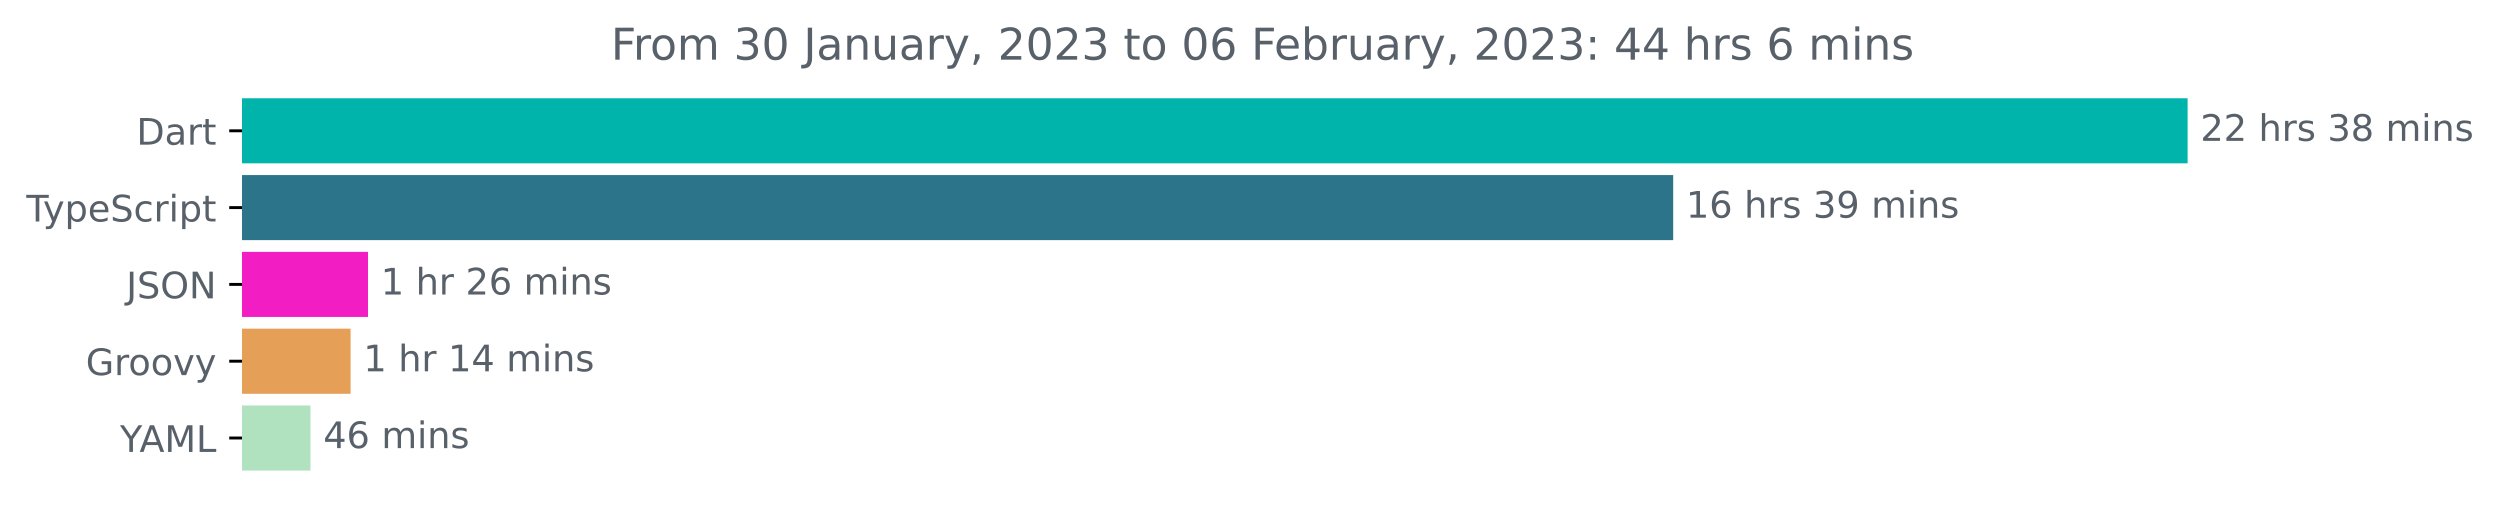
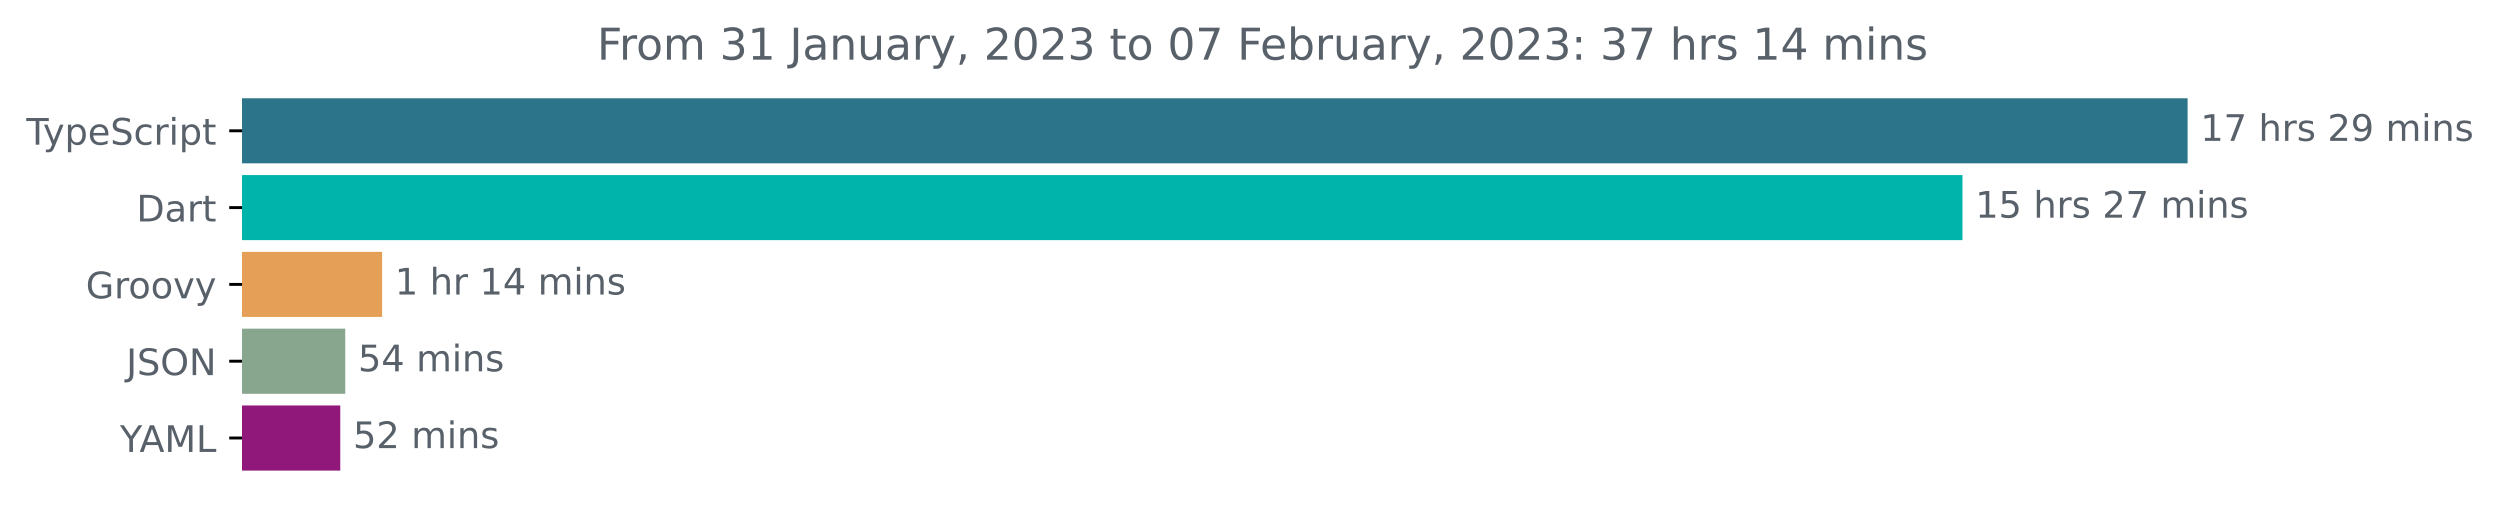
<svg xmlns="http://www.w3.org/2000/svg" xmlns:xlink="http://www.w3.org/1999/xlink" width="683.507pt" height="140.398pt" viewBox="0 0 683.507 140.398" version="1.1">
  <defs>
    <style type="text/css">*{stroke-linejoin: round; stroke-linecap: butt}</style>
  </defs>
  <g id="figure_1">
    <g id="patch_1">
      <path d="M -0 140.398  L 683.507 140.398  L 683.507 0  L -0 0  L -0 140.398  z " style="fill: none" />
    </g>
    <g id="axes_1">
      <g id="patch_2">
-         <path d="M 66.17 27.358  L 597.599 27.358  L 597.599 44.158  L 66.17 44.158  z " clip-path="url(#p2ec0669edf)" style="fill: #00b4ab; stroke: #00b4ab; stroke-linejoin: miter" />
+         <path d="M 66.17 27.358  L 597.599 27.358  L 597.599 44.158  L 66.17 44.158  z " clip-path="url(#p25eadf26bb)" style="fill: #2b7489; stroke: #2b7489; stroke-linejoin: miter" />
      </g>
      <g id="patch_3">
-         <path d="M 66.17 48.358  L 456.954 48.358  L 456.954 65.158  L 66.17 65.158  z " clip-path="url(#p2ec0669edf)" style="fill: #2b7489; stroke: #2b7489; stroke-linejoin: miter" />
+         <path d="M 66.17 48.358  L 536.05 48.358  L 536.05 65.158  L 66.17 65.158  z " clip-path="url(#p25eadf26bb)" style="fill: #00b4ab; stroke: #00b4ab; stroke-linejoin: miter" />
      </g>
      <g id="patch_4">
-         <path d="M 66.17 69.358  L 100.116 69.358  L 100.116 86.158  L 66.17 86.158  z " clip-path="url(#p2ec0669edf)" style="fill: #f21dc3; stroke: #f21dc3; stroke-linejoin: miter" />
+         <path d="M 66.17 69.358  L 103.96 69.358  L 103.96 86.158  L 66.17 86.158  z " clip-path="url(#p25eadf26bb)" style="fill: #e69f56; stroke: #e69f56; stroke-linejoin: miter" />
      </g>
      <g id="patch_5">
-         <path d="M 66.17 90.358  L 95.355 90.358  L 95.355 107.158  L 66.17 107.158  z " clip-path="url(#p2ec0669edf)" style="fill: #e69f56; stroke: #e69f56; stroke-linejoin: miter" />
+         <path d="M 66.17 90.358  L 93.89 90.358  L 93.89 107.158  L 66.17 107.158  z " clip-path="url(#p25eadf26bb)" style="fill: #88a58e; stroke: #88a58e; stroke-linejoin: miter" />
      </g>
      <g id="patch_6">
-         <path d="M 66.17 111.358  L 84.385 111.358  L 84.385 128.158  L 66.17 128.158  z " clip-path="url(#p2ec0669edf)" style="fill: #b1e2c0; stroke: #b1e2c0; stroke-linejoin: miter" />
+         <path d="M 66.17 111.358  L 92.532 111.358  L 92.532 128.158  L 66.17 128.158  z " clip-path="url(#p25eadf26bb)" style="fill: #90187a; stroke: #90187a; stroke-linejoin: miter" />
      </g>
      <g id="matplotlib.axis_1" />
      <g id="matplotlib.axis_2">
        <g id="ytick_1">
          <g id="line2d_1">
            <defs>
-               <path id="m08bfae3055" d="M 0 0  L -3.5 0  " style="stroke: #000000; stroke-width: 0.8" />
+               <path id="m4dda2fc8c1" d="M 0 0  L -3.5 0  " style="stroke: #000000; stroke-width: 0.8" />
            </defs>
            <g>
-               <use xlink:href="#m08bfae3055" x="66.17" y="35.758" style="stroke: #000000; stroke-width: 0.8" />
+               <use xlink:href="#m4dda2fc8c1" x="66.17" y="35.758" style="stroke: #000000; stroke-width: 0.8" />
            </g>
          </g>
          <g id="text_1">
-             <g style="fill: #586069" transform="translate(37.31094 39.55734)scale(0.1 -0.1)">
-               <defs>
-                 <path id="DejaVuSans-44" d="M 1259 4147  L 1259 519  L 2022 519  Q 2988 519 3436 956  Q 3884 1394 3884 2338  Q 3884 3275 3436 3711  Q 2988 4147 2022 4147  L 1259 4147  z M 628 4666  L 1925 4666  Q 3281 4666 3915 4102  Q 4550 3538 4550 2338  Q 4550 1131 3912 565  Q 3275 0 1925 0  L 628 0  L 628 4666  z " transform="scale(0.015625)" />
-                 <path id="DejaVuSans-61" d="M 2194 1759  Q 1497 1759 1228 1600  Q 959 1441 959 1056  Q 959 750 1161 570  Q 1363 391 1709 391  Q 2188 391 2477 730  Q 2766 1069 2766 1631  L 2766 1759  L 2194 1759  z M 3341 1997  L 3341 0  L 2766 0  L 2766 531  Q 2569 213 2275 61  Q 1981 -91 1556 -91  Q 1019 -91 701 211  Q 384 513 384 1019  Q 384 1609 779 1909  Q 1175 2209 1959 2209  L 2766 2209  L 2766 2266  Q 2766 2663 2505 2880  Q 2244 3097 1772 3097  Q 1472 3097 1187 3025  Q 903 2953 641 2809  L 641 3341  Q 956 3463 1253 3523  Q 1550 3584 1831 3584  Q 2591 3584 2966 3190  Q 3341 2797 3341 1997  z " transform="scale(0.015625)" />
-                 <path id="DejaVuSans-72" d="M 2631 2963  Q 2534 3019 2420 3045  Q 2306 3072 2169 3072  Q 1681 3072 1420 2755  Q 1159 2438 1159 1844  L 1159 0  L 581 0  L 581 3500  L 1159 3500  L 1159 2956  Q 1341 3275 1631 3429  Q 1922 3584 2338 3584  Q 2397 3584 2469 3576  Q 2541 3569 2628 3553  L 2631 2963  z " transform="scale(0.015625)" />
-                 <path id="DejaVuSans-74" d="M 1172 4494  L 1172 3500  L 2356 3500  L 2356 3053  L 1172 3053  L 1172 1153  Q 1172 725 1289 603  Q 1406 481 1766 481  L 2356 481  L 2356 0  L 1766 0  Q 1100 0 847 248  Q 594 497 594 1153  L 594 3053  L 172 3053  L 172 3500  L 594 3500  L 594 4494  L 1172 4494  z " transform="scale(0.015625)" />
-               </defs>
-               <use xlink:href="#DejaVuSans-44" />
-               <use xlink:href="#DejaVuSans-61" x="77.002" />
-               <use xlink:href="#DejaVuSans-72" x="138.281" />
-               <use xlink:href="#DejaVuSans-74" x="179.395" />
-             </g>
-           </g>
-         </g>
-         <g id="ytick_2">
-           <g id="line2d_2">
-             <g>
-               <use xlink:href="#m08bfae3055" x="66.17" y="56.758" style="stroke: #000000; stroke-width: 0.8" />
-             </g>
-           </g>
-           <g id="text_2">
-             <g style="fill: #586069" transform="translate(7.2 60.55734)scale(0.1 -0.1)">
+             <g style="fill: #586069" transform="translate(7.2 39.55734)scale(0.1 -0.1)">
              <defs>
                <path id="DejaVuSans-54" d="M -19 4666  L 3928 4666  L 3928 4134  L 2272 4134  L 2272 0  L 1638 0  L 1638 4134  L -19 4134  L -19 4666  z " transform="scale(0.015625)" />
                <path id="DejaVuSans-79" d="M 2059 -325  Q 1816 -950 1584 -1140  Q 1353 -1331 966 -1331  L 506 -1331  L 506 -850  L 844 -850  Q 1081 -850 1212 -737  Q 1344 -625 1503 -206  L 1606 56  L 191 3500  L 800 3500  L 1894 763  L 2988 3500  L 3597 3500  L 2059 -325  z " transform="scale(0.015625)" />
                <path id="DejaVuSans-70" d="M 1159 525  L 1159 -1331  L 581 -1331  L 581 3500  L 1159 3500  L 1159 2969  Q 1341 3281 1617 3432  Q 1894 3584 2278 3584  Q 2916 3584 3314 3078  Q 3713 2572 3713 1747  Q 3713 922 3314 415  Q 2916 -91 2278 -91  Q 1894 -91 1617 61  Q 1341 213 1159 525  z M 3116 1747  Q 3116 2381 2855 2742  Q 2594 3103 2138 3103  Q 1681 3103 1420 2742  Q 1159 2381 1159 1747  Q 1159 1113 1420 752  Q 1681 391 2138 391  Q 2594 391 2855 752  Q 3116 1113 3116 1747  z " transform="scale(0.015625)" />
                <path id="DejaVuSans-65" d="M 3597 1894  L 3597 1613  L 953 1613  Q 991 1019 1311 708  Q 1631 397 2203 397  Q 2534 397 2845 478  Q 3156 559 3463 722  L 3463 178  Q 3153 47 2828 -22  Q 2503 -91 2169 -91  Q 1331 -91 842 396  Q 353 884 353 1716  Q 353 2575 817 3079  Q 1281 3584 2069 3584  Q 2775 3584 3186 3129  Q 3597 2675 3597 1894  z M 3022 2063  Q 3016 2534 2758 2815  Q 2500 3097 2075 3097  Q 1594 3097 1305 2825  Q 1016 2553 972 2059  L 3022 2063  z " transform="scale(0.015625)" />
                <path id="DejaVuSans-53" d="M 3425 4513  L 3425 3897  Q 3066 4069 2747 4153  Q 2428 4238 2131 4238  Q 1616 4238 1336 4038  Q 1056 3838 1056 3469  Q 1056 3159 1242 3001  Q 1428 2844 1947 2747  L 2328 2669  Q 3034 2534 3370 2195  Q 3706 1856 3706 1288  Q 3706 609 3251 259  Q 2797 -91 1919 -91  Q 1588 -91 1214 -16  Q 841 59 441 206  L 441 856  Q 825 641 1194 531  Q 1563 422 1919 422  Q 2459 422 2753 634  Q 3047 847 3047 1241  Q 3047 1584 2836 1778  Q 2625 1972 2144 2069  L 1759 2144  Q 1053 2284 737 2584  Q 422 2884 422 3419  Q 422 4038 858 4394  Q 1294 4750 2059 4750  Q 2388 4750 2728 4690  Q 3069 4631 3425 4513  z " transform="scale(0.015625)" />
                <path id="DejaVuSans-63" d="M 3122 3366  L 3122 2828  Q 2878 2963 2633 3030  Q 2388 3097 2138 3097  Q 1578 3097 1268 2742  Q 959 2388 959 1747  Q 959 1106 1268 751  Q 1578 397 2138 397  Q 2388 397 2633 464  Q 2878 531 3122 666  L 3122 134  Q 2881 22 2623 -34  Q 2366 -91 2075 -91  Q 1284 -91 818 406  Q 353 903 353 1747  Q 353 2603 823 3093  Q 1294 3584 2113 3584  Q 2378 3584 2631 3529  Q 2884 3475 3122 3366  z " transform="scale(0.015625)" />
+                 <path id="DejaVuSans-72" d="M 2631 2963  Q 2534 3019 2420 3045  Q 2306 3072 2169 3072  Q 1681 3072 1420 2755  Q 1159 2438 1159 1844  L 1159 0  L 581 0  L 581 3500  L 1159 3500  L 1159 2956  Q 1341 3275 1631 3429  Q 1922 3584 2338 3584  Q 2397 3584 2469 3576  Q 2541 3569 2628 3553  L 2631 2963  z " transform="scale(0.015625)" />
                <path id="DejaVuSans-69" d="M 603 3500  L 1178 3500  L 1178 0  L 603 0  L 603 3500  z M 603 4863  L 1178 4863  L 1178 4134  L 603 4134  L 603 4863  z " transform="scale(0.015625)" />
+                 <path id="DejaVuSans-74" d="M 1172 4494  L 1172 3500  L 2356 3500  L 2356 3053  L 1172 3053  L 1172 1153  Q 1172 725 1289 603  Q 1406 481 1766 481  L 2356 481  L 2356 0  L 1766 0  Q 1100 0 847 248  Q 594 497 594 1153  L 594 3053  L 172 3053  L 172 3500  L 594 3500  L 594 4494  L 1172 4494  z " transform="scale(0.015625)" />
              </defs>
              <use xlink:href="#DejaVuSans-54" />
              <use xlink:href="#DejaVuSans-79" x="45.459" />
              <use xlink:href="#DejaVuSans-70" x="104.639" />
              <use xlink:href="#DejaVuSans-65" x="168.115" />
              <use xlink:href="#DejaVuSans-53" x="229.639" />
              <use xlink:href="#DejaVuSans-63" x="293.115" />
              <use xlink:href="#DejaVuSans-72" x="348.096" />
              <use xlink:href="#DejaVuSans-69" x="389.209" />
              <use xlink:href="#DejaVuSans-70" x="416.992" />
              <use xlink:href="#DejaVuSans-74" x="480.469" />
            </g>
          </g>
        </g>
+         <g id="ytick_2">
+           <g id="line2d_2">
+             <g>
+               <use xlink:href="#m4dda2fc8c1" x="66.17" y="56.758" style="stroke: #000000; stroke-width: 0.8" />
+             </g>
+           </g>
+           <g id="text_2">
+             <g style="fill: #586069" transform="translate(37.31094 60.55734)scale(0.1 -0.1)">
+               <defs>
+                 <path id="DejaVuSans-44" d="M 1259 4147  L 1259 519  L 2022 519  Q 2988 519 3436 956  Q 3884 1394 3884 2338  Q 3884 3275 3436 3711  Q 2988 4147 2022 4147  L 1259 4147  z M 628 4666  L 1925 4666  Q 3281 4666 3915 4102  Q 4550 3538 4550 2338  Q 4550 1131 3912 565  Q 3275 0 1925 0  L 628 0  L 628 4666  z " transform="scale(0.015625)" />
+                 <path id="DejaVuSans-61" d="M 2194 1759  Q 1497 1759 1228 1600  Q 959 1441 959 1056  Q 959 750 1161 570  Q 1363 391 1709 391  Q 2188 391 2477 730  Q 2766 1069 2766 1631  L 2766 1759  L 2194 1759  z M 3341 1997  L 3341 0  L 2766 0  L 2766 531  Q 2569 213 2275 61  Q 1981 -91 1556 -91  Q 1019 -91 701 211  Q 384 513 384 1019  Q 384 1609 779 1909  Q 1175 2209 1959 2209  L 2766 2209  L 2766 2266  Q 2766 2663 2505 2880  Q 2244 3097 1772 3097  Q 1472 3097 1187 3025  Q 903 2953 641 2809  L 641 3341  Q 956 3463 1253 3523  Q 1550 3584 1831 3584  Q 2591 3584 2966 3190  Q 3341 2797 3341 1997  z " transform="scale(0.015625)" />
+               </defs>
+               <use xlink:href="#DejaVuSans-44" />
+               <use xlink:href="#DejaVuSans-61" x="77.002" />
+               <use xlink:href="#DejaVuSans-72" x="138.281" />
+               <use xlink:href="#DejaVuSans-74" x="179.395" />
+             </g>
+           </g>
+         </g>
        <g id="ytick_3">
          <g id="line2d_3">
            <g>
-               <use xlink:href="#m08bfae3055" x="66.17" y="77.758" style="stroke: #000000; stroke-width: 0.8" />
+               <use xlink:href="#m4dda2fc8c1" x="66.17" y="77.758" style="stroke: #000000; stroke-width: 0.8" />
            </g>
          </g>
          <g id="text_3">
-             <g style="fill: #586069" transform="translate(34.51875 81.55734)scale(0.1 -0.1)">
-               <defs>
-                 <path id="DejaVuSans-4a" d="M 628 4666  L 1259 4666  L 1259 325  Q 1259 -519 939 -900  Q 619 -1281 -91 -1281  L -331 -1281  L -331 -750  L -134 -750  Q 284 -750 456 -515  Q 628 -281 628 325  L 628 4666  z " transform="scale(0.015625)" />
-                 <path id="DejaVuSans-4f" d="M 2522 4238  Q 1834 4238 1429 3725  Q 1025 3213 1025 2328  Q 1025 1447 1429 934  Q 1834 422 2522 422  Q 3209 422 3611 934  Q 4013 1447 4013 2328  Q 4013 3213 3611 3725  Q 3209 4238 2522 4238  z M 2522 4750  Q 3503 4750 4090 4092  Q 4678 3434 4678 2328  Q 4678 1225 4090 567  Q 3503 -91 2522 -91  Q 1538 -91 948 565  Q 359 1222 359 2328  Q 359 3434 948 4092  Q 1538 4750 2522 4750  z " transform="scale(0.015625)" />
-                 <path id="DejaVuSans-4e" d="M 628 4666  L 1478 4666  L 3547 763  L 3547 4666  L 4159 4666  L 4159 0  L 3309 0  L 1241 3903  L 1241 0  L 628 0  L 628 4666  z " transform="scale(0.015625)" />
-               </defs>
-               <use xlink:href="#DejaVuSans-4a" />
-               <use xlink:href="#DejaVuSans-53" x="29.492" />
-               <use xlink:href="#DejaVuSans-4f" x="92.969" />
-               <use xlink:href="#DejaVuSans-4e" x="171.68" />
-             </g>
-           </g>
-         </g>
-         <g id="ytick_4">
-           <g id="line2d_4">
-             <g>
-               <use xlink:href="#m08bfae3055" x="66.17" y="98.758" style="stroke: #000000; stroke-width: 0.8" />
-             </g>
-           </g>
-           <g id="text_4">
-             <g style="fill: #586069" transform="translate(23.46094 102.5573)scale(0.1 -0.1)">
+             <g style="fill: #586069" transform="translate(23.46094 81.55734)scale(0.1 -0.1)">
              <defs>
                <path id="DejaVuSans-47" d="M 3809 666  L 3809 1919  L 2778 1919  L 2778 2438  L 4434 2438  L 4434 434  Q 4069 175 3628 42  Q 3188 -91 2688 -91  Q 1594 -91 976 548  Q 359 1188 359 2328  Q 359 3472 976 4111  Q 1594 4750 2688 4750  Q 3144 4750 3555 4637  Q 3966 4525 4313 4306  L 4313 3634  Q 3963 3931 3569 4081  Q 3175 4231 2741 4231  Q 1884 4231 1454 3753  Q 1025 3275 1025 2328  Q 1025 1384 1454 906  Q 1884 428 2741 428  Q 3075 428 3337 486  Q 3600 544 3809 666  z " transform="scale(0.015625)" />
                <path id="DejaVuSans-6f" d="M 1959 3097  Q 1497 3097 1228 2736  Q 959 2375 959 1747  Q 959 1119 1226 758  Q 1494 397 1959 397  Q 2419 397 2687 759  Q 2956 1122 2956 1747  Q 2956 2369 2687 2733  Q 2419 3097 1959 3097  z M 1959 3584  Q 2709 3584 3137 3096  Q 3566 2609 3566 1747  Q 3566 888 3137 398  Q 2709 -91 1959 -91  Q 1206 -91 779 398  Q 353 888 353 1747  Q 353 2609 779 3096  Q 1206 3584 1959 3584  z " transform="scale(0.015625)" />
                <path id="DejaVuSans-76" d="M 191 3500  L 800 3500  L 1894 563  L 2988 3500  L 3597 3500  L 2284 0  L 1503 0  L 191 3500  z " transform="scale(0.015625)" />
              </defs>
              <use xlink:href="#DejaVuSans-47" />
              <use xlink:href="#DejaVuSans-72" x="77.49" />
              <use xlink:href="#DejaVuSans-6f" x="116.354" />
              <use xlink:href="#DejaVuSans-6f" x="177.535" />
              <use xlink:href="#DejaVuSans-76" x="238.717" />
              <use xlink:href="#DejaVuSans-79" x="297.896" />
            </g>
          </g>
        </g>
+         <g id="ytick_4">
+           <g id="line2d_4">
+             <g>
+               <use xlink:href="#m4dda2fc8c1" x="66.17" y="98.758" style="stroke: #000000; stroke-width: 0.8" />
+             </g>
+           </g>
+           <g id="text_4">
+             <g style="fill: #586069" transform="translate(34.51875 102.5573)scale(0.1 -0.1)">
+               <defs>
+                 <path id="DejaVuSans-4a" d="M 628 4666  L 1259 4666  L 1259 325  Q 1259 -519 939 -900  Q 619 -1281 -91 -1281  L -331 -1281  L -331 -750  L -134 -750  Q 284 -750 456 -515  Q 628 -281 628 325  L 628 4666  z " transform="scale(0.015625)" />
+                 <path id="DejaVuSans-4f" d="M 2522 4238  Q 1834 4238 1429 3725  Q 1025 3213 1025 2328  Q 1025 1447 1429 934  Q 1834 422 2522 422  Q 3209 422 3611 934  Q 4013 1447 4013 2328  Q 4013 3213 3611 3725  Q 3209 4238 2522 4238  z M 2522 4750  Q 3503 4750 4090 4092  Q 4678 3434 4678 2328  Q 4678 1225 4090 567  Q 3503 -91 2522 -91  Q 1538 -91 948 565  Q 359 1222 359 2328  Q 359 3434 948 4092  Q 1538 4750 2522 4750  z " transform="scale(0.015625)" />
+                 <path id="DejaVuSans-4e" d="M 628 4666  L 1478 4666  L 3547 763  L 3547 4666  L 4159 4666  L 4159 0  L 3309 0  L 1241 3903  L 1241 0  L 628 0  L 628 4666  z " transform="scale(0.015625)" />
+               </defs>
+               <use xlink:href="#DejaVuSans-4a" />
+               <use xlink:href="#DejaVuSans-53" x="29.492" />
+               <use xlink:href="#DejaVuSans-4f" x="92.969" />
+               <use xlink:href="#DejaVuSans-4e" x="171.68" />
+             </g>
+           </g>
+         </g>
        <g id="ytick_5">
          <g id="line2d_5">
            <g>
-               <use xlink:href="#m08bfae3055" x="66.17" y="119.758" style="stroke: #000000; stroke-width: 0.8" />
+               <use xlink:href="#m4dda2fc8c1" x="66.17" y="119.758" style="stroke: #000000; stroke-width: 0.8" />
            </g>
          </g>
          <g id="text_5">
            <g style="fill: #586069" transform="translate(32.79688 123.5573)scale(0.1 -0.1)">
              <defs>
                <path id="DejaVuSans-59" d="M -13 4666  L 666 4666  L 1959 2747  L 3244 4666  L 3922 4666  L 2272 2222  L 2272 0  L 1638 0  L 1638 2222  L -13 4666  z " transform="scale(0.015625)" />
                <path id="DejaVuSans-41" d="M 2188 4044  L 1331 1722  L 3047 1722  L 2188 4044  z M 1831 4666  L 2547 4666  L 4325 0  L 3669 0  L 3244 1197  L 1141 1197  L 716 0  L 50 0  L 1831 4666  z " transform="scale(0.015625)" />
                <path id="DejaVuSans-4d" d="M 628 4666  L 1569 4666  L 2759 1491  L 3956 4666  L 4897 4666  L 4897 0  L 4281 0  L 4281 4097  L 3078 897  L 2444 897  L 1241 4097  L 1241 0  L 628 0  L 628 4666  z " transform="scale(0.015625)" />
                <path id="DejaVuSans-4c" d="M 628 4666  L 1259 4666  L 1259 531  L 3531 531  L 3531 0  L 628 0  L 628 4666  z " transform="scale(0.015625)" />
              </defs>
              <use xlink:href="#DejaVuSans-59" />
              <use xlink:href="#DejaVuSans-41" x="53.334" />
              <use xlink:href="#DejaVuSans-4d" x="121.742" />
              <use xlink:href="#DejaVuSans-4c" x="208.021" />
            </g>
          </g>
        </g>
      </g>
      <g id="text_6">
        <g style="fill: #586069" transform="translate(601.5989 38.5175)scale(0.1 -0.1)">
          <defs>
-             <path id="DejaVuSans-32" d="M 1228 531  L 3431 531  L 3431 0  L 469 0  L 469 531  Q 828 903 1448 1529  Q 2069 2156 2228 2338  Q 2531 2678 2651 2914  Q 2772 3150 2772 3378  Q 2772 3750 2511 3984  Q 2250 4219 1831 4219  Q 1534 4219 1204 4116  Q 875 4013 500 3803  L 500 4441  Q 881 4594 1212 4672  Q 1544 4750 1819 4750  Q 2544 4750 2975 4387  Q 3406 4025 3406 3419  Q 3406 3131 3298 2873  Q 3191 2616 2906 2266  Q 2828 2175 2409 1742  Q 1991 1309 1228 531  z " transform="scale(0.015625)" />
+             <path id="DejaVuSans-31" d="M 794 531  L 1825 531  L 1825 4091  L 703 3866  L 703 4441  L 1819 4666  L 2450 4666  L 2450 531  L 3481 531  L 3481 0  L 794 0  L 794 531  z " transform="scale(0.015625)" />
+             <path id="DejaVuSans-37" d="M 525 4666  L 3525 4666  L 3525 4397  L 1831 0  L 1172 0  L 2766 4134  L 525 4134  L 525 4666  z " transform="scale(0.015625)" />
            <path id="DejaVuSans-20" transform="scale(0.015625)" />
            <path id="DejaVuSans-68" d="M 3513 2113  L 3513 0  L 2938 0  L 2938 2094  Q 2938 2591 2744 2837  Q 2550 3084 2163 3084  Q 1697 3084 1428 2787  Q 1159 2491 1159 1978  L 1159 0  L 581 0  L 581 4863  L 1159 4863  L 1159 2956  Q 1366 3272 1645 3428  Q 1925 3584 2291 3584  Q 2894 3584 3203 3211  Q 3513 2838 3513 2113  z " transform="scale(0.015625)" />
            <path id="DejaVuSans-73" d="M 2834 3397  L 2834 2853  Q 2591 2978 2328 3040  Q 2066 3103 1784 3103  Q 1356 3103 1142 2972  Q 928 2841 928 2578  Q 928 2378 1081 2264  Q 1234 2150 1697 2047  L 1894 2003  Q 2506 1872 2764 1633  Q 3022 1394 3022 966  Q 3022 478 2636 193  Q 2250 -91 1575 -91  Q 1294 -91 989 -36  Q 684 19 347 128  L 347 722  Q 666 556 975 473  Q 1284 391 1588 391  Q 1994 391 2212 530  Q 2431 669 2431 922  Q 2431 1156 2273 1281  Q 2116 1406 1581 1522  L 1381 1569  Q 847 1681 609 1914  Q 372 2147 372 2553  Q 372 3047 722 3315  Q 1072 3584 1716 3584  Q 2034 3584 2315 3537  Q 2597 3491 2834 3397  z " transform="scale(0.015625)" />
-             <path id="DejaVuSans-33" d="M 2597 2516  Q 3050 2419 3304 2112  Q 3559 1806 3559 1356  Q 3559 666 3084 287  Q 2609 -91 1734 -91  Q 1441 -91 1130 -33  Q 819 25 488 141  L 488 750  Q 750 597 1062 519  Q 1375 441 1716 441  Q 2309 441 2620 675  Q 2931 909 2931 1356  Q 2931 1769 2642 2001  Q 2353 2234 1838 2234  L 1294 2234  L 1294 2753  L 1863 2753  Q 2328 2753 2575 2939  Q 2822 3125 2822 3475  Q 2822 3834 2567 4026  Q 2313 4219 1838 4219  Q 1578 4219 1281 4162  Q 984 4106 628 3988  L 628 4550  Q 988 4650 1302 4700  Q 1616 4750 1894 4750  Q 2613 4750 3031 4423  Q 3450 4097 3450 3541  Q 3450 3153 3228 2886  Q 3006 2619 2597 2516  z " transform="scale(0.015625)" />
-             <path id="DejaVuSans-38" d="M 2034 2216  Q 1584 2216 1326 1975  Q 1069 1734 1069 1313  Q 1069 891 1326 650  Q 1584 409 2034 409  Q 2484 409 2743 651  Q 3003 894 3003 1313  Q 3003 1734 2745 1975  Q 2488 2216 2034 2216  z M 1403 2484  Q 997 2584 770 2862  Q 544 3141 544 3541  Q 544 4100 942 4425  Q 1341 4750 2034 4750  Q 2731 4750 3128 4425  Q 3525 4100 3525 3541  Q 3525 3141 3298 2862  Q 3072 2584 2669 2484  Q 3125 2378 3379 2068  Q 3634 1759 3634 1313  Q 3634 634 3220 271  Q 2806 -91 2034 -91  Q 1263 -91 848 271  Q 434 634 434 1313  Q 434 1759 690 2068  Q 947 2378 1403 2484  z M 1172 3481  Q 1172 3119 1398 2916  Q 1625 2713 2034 2713  Q 2441 2713 2670 2916  Q 2900 3119 2900 3481  Q 2900 3844 2670 4047  Q 2441 4250 2034 4250  Q 1625 4250 1398 4047  Q 1172 3844 1172 3481  z " transform="scale(0.015625)" />
+             <path id="DejaVuSans-32" d="M 1228 531  L 3431 531  L 3431 0  L 469 0  L 469 531  Q 828 903 1448 1529  Q 2069 2156 2228 2338  Q 2531 2678 2651 2914  Q 2772 3150 2772 3378  Q 2772 3750 2511 3984  Q 2250 4219 1831 4219  Q 1534 4219 1204 4116  Q 875 4013 500 3803  L 500 4441  Q 881 4594 1212 4672  Q 1544 4750 1819 4750  Q 2544 4750 2975 4387  Q 3406 4025 3406 3419  Q 3406 3131 3298 2873  Q 3191 2616 2906 2266  Q 2828 2175 2409 1742  Q 1991 1309 1228 531  z " transform="scale(0.015625)" />
+             <path id="DejaVuSans-39" d="M 703 97  L 703 672  Q 941 559 1184 500  Q 1428 441 1663 441  Q 2288 441 2617 861  Q 2947 1281 2994 2138  Q 2813 1869 2534 1725  Q 2256 1581 1919 1581  Q 1219 1581 811 2004  Q 403 2428 403 3163  Q 403 3881 828 4315  Q 1253 4750 1959 4750  Q 2769 4750 3195 4129  Q 3622 3509 3622 2328  Q 3622 1225 3098 567  Q 2575 -91 1691 -91  Q 1453 -91 1209 -44  Q 966 3 703 97  z M 1959 2075  Q 2384 2075 2632 2365  Q 2881 2656 2881 3163  Q 2881 3666 2632 3958  Q 2384 4250 1959 4250  Q 1534 4250 1286 3958  Q 1038 3666 1038 3163  Q 1038 2656 1286 2365  Q 1534 2075 1959 2075  z " transform="scale(0.015625)" />
            <path id="DejaVuSans-6d" d="M 3328 2828  Q 3544 3216 3844 3400  Q 4144 3584 4550 3584  Q 5097 3584 5394 3201  Q 5691 2819 5691 2113  L 5691 0  L 5113 0  L 5113 2094  Q 5113 2597 4934 2840  Q 4756 3084 4391 3084  Q 3944 3084 3684 2787  Q 3425 2491 3425 1978  L 3425 0  L 2847 0  L 2847 2094  Q 2847 2600 2669 2842  Q 2491 3084 2119 3084  Q 1678 3084 1418 2786  Q 1159 2488 1159 1978  L 1159 0  L 581 0  L 581 3500  L 1159 3500  L 1159 2956  Q 1356 3278 1631 3431  Q 1906 3584 2284 3584  Q 2666 3584 2933 3390  Q 3200 3197 3328 2828  z " transform="scale(0.015625)" />
            <path id="DejaVuSans-6e" d="M 3513 2113  L 3513 0  L 2938 0  L 2938 2094  Q 2938 2591 2744 2837  Q 2550 3084 2163 3084  Q 1697 3084 1428 2787  Q 1159 2491 1159 1978  L 1159 0  L 581 0  L 581 3500  L 1159 3500  L 1159 2956  Q 1366 3272 1645 3428  Q 1925 3584 2291 3584  Q 2894 3584 3203 3211  Q 3513 2838 3513 2113  z " transform="scale(0.015625)" />
          </defs>
-           <use xlink:href="#DejaVuSans-32" />
-           <use xlink:href="#DejaVuSans-32" x="63.623" />
+           <use xlink:href="#DejaVuSans-31" />
+           <use xlink:href="#DejaVuSans-37" x="63.623" />
          <use xlink:href="#DejaVuSans-20" x="127.246" />
          <use xlink:href="#DejaVuSans-68" x="159.033" />
          <use xlink:href="#DejaVuSans-72" x="222.412" />
          <use xlink:href="#DejaVuSans-73" x="263.525" />
          <use xlink:href="#DejaVuSans-20" x="315.625" />
-           <use xlink:href="#DejaVuSans-33" x="347.412" />
-           <use xlink:href="#DejaVuSans-38" x="411.035" />
-           <use xlink:href="#DejaVuSans-20" x="474.658" />
-           <use xlink:href="#DejaVuSans-6d" x="506.445" />
-           <use xlink:href="#DejaVuSans-69" x="603.857" />
-           <use xlink:href="#DejaVuSans-6e" x="631.641" />
-           <use xlink:href="#DejaVuSans-73" x="695.02" />
-         </g>
-       </g>
-       <g id="text_7">
-         <g style="fill: #586069" transform="translate(460.954 59.5175)scale(0.1 -0.1)">
-           <defs>
-             <path id="DejaVuSans-31" d="M 794 531  L 1825 531  L 1825 4091  L 703 3866  L 703 4441  L 1819 4666  L 2450 4666  L 2450 531  L 3481 531  L 3481 0  L 794 0  L 794 531  z " transform="scale(0.015625)" />
-             <path id="DejaVuSans-36" d="M 2113 2584  Q 1688 2584 1439 2293  Q 1191 2003 1191 1497  Q 1191 994 1439 701  Q 1688 409 2113 409  Q 2538 409 2786 701  Q 3034 994 3034 1497  Q 3034 2003 2786 2293  Q 2538 2584 2113 2584  z M 3366 4563  L 3366 3988  Q 3128 4100 2886 4159  Q 2644 4219 2406 4219  Q 1781 4219 1451 3797  Q 1122 3375 1075 2522  Q 1259 2794 1537 2939  Q 1816 3084 2150 3084  Q 2853 3084 3261 2657  Q 3669 2231 3669 1497  Q 3669 778 3244 343  Q 2819 -91 2113 -91  Q 1303 -91 875 529  Q 447 1150 447 2328  Q 447 3434 972 4092  Q 1497 4750 2381 4750  Q 2619 4750 2861 4703  Q 3103 4656 3366 4563  z " transform="scale(0.015625)" />
-             <path id="DejaVuSans-39" d="M 703 97  L 703 672  Q 941 559 1184 500  Q 1428 441 1663 441  Q 2288 441 2617 861  Q 2947 1281 2994 2138  Q 2813 1869 2534 1725  Q 2256 1581 1919 1581  Q 1219 1581 811 2004  Q 403 2428 403 3163  Q 403 3881 828 4315  Q 1253 4750 1959 4750  Q 2769 4750 3195 4129  Q 3622 3509 3622 2328  Q 3622 1225 3098 567  Q 2575 -91 1691 -91  Q 1453 -91 1209 -44  Q 966 3 703 97  z M 1959 2075  Q 2384 2075 2632 2365  Q 2881 2656 2881 3163  Q 2881 3666 2632 3958  Q 2384 4250 1959 4250  Q 1534 4250 1286 3958  Q 1038 3666 1038 3163  Q 1038 2656 1286 2365  Q 1534 2075 1959 2075  z " transform="scale(0.015625)" />
-           </defs>
-           <use xlink:href="#DejaVuSans-31" />
-           <use xlink:href="#DejaVuSans-36" x="63.623" />
-           <use xlink:href="#DejaVuSans-20" x="127.246" />
-           <use xlink:href="#DejaVuSans-68" x="159.033" />
-           <use xlink:href="#DejaVuSans-72" x="222.412" />
-           <use xlink:href="#DejaVuSans-73" x="263.525" />
-           <use xlink:href="#DejaVuSans-20" x="315.625" />
-           <use xlink:href="#DejaVuSans-33" x="347.412" />
+           <use xlink:href="#DejaVuSans-32" x="347.412" />
          <use xlink:href="#DejaVuSans-39" x="411.035" />
          <use xlink:href="#DejaVuSans-20" x="474.658" />
          <use xlink:href="#DejaVuSans-6d" x="506.445" />
          <use xlink:href="#DejaVuSans-69" x="603.857" />
          <use xlink:href="#DejaVuSans-6e" x="631.641" />
          <use xlink:href="#DejaVuSans-73" x="695.02" />
        </g>
      </g>
+       <g id="text_7">
+         <g style="fill: #586069" transform="translate(540.0496 59.5175)scale(0.1 -0.1)">
+           <defs>
+             <path id="DejaVuSans-35" d="M 691 4666  L 3169 4666  L 3169 4134  L 1269 4134  L 1269 2991  Q 1406 3038 1543 3061  Q 1681 3084 1819 3084  Q 2600 3084 3056 2656  Q 3513 2228 3513 1497  Q 3513 744 3044 326  Q 2575 -91 1722 -91  Q 1428 -91 1123 -41  Q 819 9 494 109  L 494 744  Q 775 591 1075 516  Q 1375 441 1709 441  Q 2250 441 2565 725  Q 2881 1009 2881 1497  Q 2881 1984 2565 2268  Q 2250 2553 1709 2553  Q 1456 2553 1204 2497  Q 953 2441 691 2322  L 691 4666  z " transform="scale(0.015625)" />
+           </defs>
+           <use xlink:href="#DejaVuSans-31" />
+           <use xlink:href="#DejaVuSans-35" x="63.623" />
+           <use xlink:href="#DejaVuSans-20" x="127.246" />
+           <use xlink:href="#DejaVuSans-68" x="159.033" />
+           <use xlink:href="#DejaVuSans-72" x="222.412" />
+           <use xlink:href="#DejaVuSans-73" x="263.525" />
+           <use xlink:href="#DejaVuSans-20" x="315.625" />
+           <use xlink:href="#DejaVuSans-32" x="347.412" />
+           <use xlink:href="#DejaVuSans-37" x="411.035" />
+           <use xlink:href="#DejaVuSans-20" x="474.658" />
+           <use xlink:href="#DejaVuSans-6d" x="506.445" />
+           <use xlink:href="#DejaVuSans-69" x="603.857" />
+           <use xlink:href="#DejaVuSans-6e" x="631.641" />
+           <use xlink:href="#DejaVuSans-73" x="695.02" />
+         </g>
+       </g>
      <g id="text_8">
-         <g style="fill: #586069" transform="translate(104.1155 80.5175)scale(0.1 -0.1)">
-           <use xlink:href="#DejaVuSans-31" />
-           <use xlink:href="#DejaVuSans-20" x="63.623" />
-           <use xlink:href="#DejaVuSans-68" x="95.41" />
-           <use xlink:href="#DejaVuSans-72" x="158.789" />
-           <use xlink:href="#DejaVuSans-20" x="199.902" />
-           <use xlink:href="#DejaVuSans-32" x="231.689" />
-           <use xlink:href="#DejaVuSans-36" x="295.312" />
-           <use xlink:href="#DejaVuSans-20" x="358.936" />
-           <use xlink:href="#DejaVuSans-6d" x="390.723" />
-           <use xlink:href="#DejaVuSans-69" x="488.135" />
-           <use xlink:href="#DejaVuSans-6e" x="515.918" />
-           <use xlink:href="#DejaVuSans-73" x="579.297" />
-         </g>
-       </g>
-       <g id="text_9">
-         <g style="fill: #586069" transform="translate(99.3549 101.5175)scale(0.1 -0.1)">
+         <g style="fill: #586069" transform="translate(107.9598 80.5175)scale(0.1 -0.1)">
          <defs>
            <path id="DejaVuSans-34" d="M 2419 4116  L 825 1625  L 2419 1625  L 2419 4116  z M 2253 4666  L 3047 4666  L 3047 1625  L 3713 1625  L 3713 1100  L 3047 1100  L 3047 0  L 2419 0  L 2419 1100  L 313 1100  L 313 1709  L 2253 4666  z " transform="scale(0.015625)" />
          </defs>
          <use xlink:href="#DejaVuSans-31" />
          <use xlink:href="#DejaVuSans-20" x="63.623" />
          <use xlink:href="#DejaVuSans-68" x="95.41" />
          <use xlink:href="#DejaVuSans-72" x="158.789" />
          <use xlink:href="#DejaVuSans-20" x="199.902" />
          <use xlink:href="#DejaVuSans-31" x="231.689" />
          <use xlink:href="#DejaVuSans-34" x="295.312" />
          <use xlink:href="#DejaVuSans-20" x="358.936" />
          <use xlink:href="#DejaVuSans-6d" x="390.723" />
          <use xlink:href="#DejaVuSans-69" x="488.135" />
          <use xlink:href="#DejaVuSans-6e" x="515.918" />
          <use xlink:href="#DejaVuSans-73" x="579.297" />
        </g>
      </g>
-       <g id="text_10">
-         <g style="fill: #586069" transform="translate(88.38481 122.5175)scale(0.1 -0.1)">
-           <use xlink:href="#DejaVuSans-34" />
-           <use xlink:href="#DejaVuSans-36" x="63.623" />
+       <g id="text_9">
+         <g style="fill: #586069" transform="translate(97.89013 101.5175)scale(0.1 -0.1)">
+           <use xlink:href="#DejaVuSans-35" />
+           <use xlink:href="#DejaVuSans-34" x="63.623" />
          <use xlink:href="#DejaVuSans-20" x="127.246" />
          <use xlink:href="#DejaVuSans-6d" x="159.033" />
          <use xlink:href="#DejaVuSans-69" x="256.445" />
          <use xlink:href="#DejaVuSans-6e" x="284.229" />
          <use xlink:href="#DejaVuSans-73" x="347.607" />
        </g>
      </g>
+       <g id="text_10">
+         <g style="fill: #586069" transform="translate(96.53243 122.5175)scale(0.1 -0.1)">
+           <use xlink:href="#DejaVuSans-35" />
+           <use xlink:href="#DejaVuSans-32" x="63.623" />
+           <use xlink:href="#DejaVuSans-20" x="127.246" />
+           <use xlink:href="#DejaVuSans-6d" x="159.033" />
+           <use xlink:href="#DejaVuSans-69" x="256.445" />
+           <use xlink:href="#DejaVuSans-6e" x="284.229" />
+           <use xlink:href="#DejaVuSans-73" x="347.607" />
+         </g>
+       </g>
      <g id="text_11">
-         <g style="fill: #586069" transform="translate(167.0444 16.31812)scale(0.12 -0.12)">
+         <g style="fill: #586069" transform="translate(163.2269 16.31812)scale(0.12 -0.12)">
          <defs>
            <path id="DejaVuSans-46" d="M 628 4666  L 3309 4666  L 3309 4134  L 1259 4134  L 1259 2759  L 3109 2759  L 3109 2228  L 1259 2228  L 1259 0  L 628 0  L 628 4666  z " transform="scale(0.015625)" />
-             <path id="DejaVuSans-30" d="M 2034 4250  Q 1547 4250 1301 3770  Q 1056 3291 1056 2328  Q 1056 1369 1301 889  Q 1547 409 2034 409  Q 2525 409 2770 889  Q 3016 1369 3016 2328  Q 3016 3291 2770 3770  Q 2525 4250 2034 4250  z M 2034 4750  Q 2819 4750 3233 4129  Q 3647 3509 3647 2328  Q 3647 1150 3233 529  Q 2819 -91 2034 -91  Q 1250 -91 836 529  Q 422 1150 422 2328  Q 422 3509 836 4129  Q 1250 4750 2034 4750  z " transform="scale(0.015625)" />
+             <path id="DejaVuSans-33" d="M 2597 2516  Q 3050 2419 3304 2112  Q 3559 1806 3559 1356  Q 3559 666 3084 287  Q 2609 -91 1734 -91  Q 1441 -91 1130 -33  Q 819 25 488 141  L 488 750  Q 750 597 1062 519  Q 1375 441 1716 441  Q 2309 441 2620 675  Q 2931 909 2931 1356  Q 2931 1769 2642 2001  Q 2353 2234 1838 2234  L 1294 2234  L 1294 2753  L 1863 2753  Q 2328 2753 2575 2939  Q 2822 3125 2822 3475  Q 2822 3834 2567 4026  Q 2313 4219 1838 4219  Q 1578 4219 1281 4162  Q 984 4106 628 3988  L 628 4550  Q 988 4650 1302 4700  Q 1616 4750 1894 4750  Q 2613 4750 3031 4423  Q 3450 4097 3450 3541  Q 3450 3153 3228 2886  Q 3006 2619 2597 2516  z " transform="scale(0.015625)" />
            <path id="DejaVuSans-75" d="M 544 1381  L 544 3500  L 1119 3500  L 1119 1403  Q 1119 906 1312 657  Q 1506 409 1894 409  Q 2359 409 2629 706  Q 2900 1003 2900 1516  L 2900 3500  L 3475 3500  L 3475 0  L 2900 0  L 2900 538  Q 2691 219 2414 64  Q 2138 -91 1772 -91  Q 1169 -91 856 284  Q 544 659 544 1381  z M 1991 3584  L 1991 3584  z " transform="scale(0.015625)" />
            <path id="DejaVuSans-2c" d="M 750 794  L 1409 794  L 1409 256  L 897 -744  L 494 -744  L 750 256  L 750 794  z " transform="scale(0.015625)" />
+             <path id="DejaVuSans-30" d="M 2034 4250  Q 1547 4250 1301 3770  Q 1056 3291 1056 2328  Q 1056 1369 1301 889  Q 1547 409 2034 409  Q 2525 409 2770 889  Q 3016 1369 3016 2328  Q 3016 3291 2770 3770  Q 2525 4250 2034 4250  z M 2034 4750  Q 2819 4750 3233 4129  Q 3647 3509 3647 2328  Q 3647 1150 3233 529  Q 2819 -91 2034 -91  Q 1250 -91 836 529  Q 422 1150 422 2328  Q 422 3509 836 4129  Q 1250 4750 2034 4750  z " transform="scale(0.015625)" />
            <path id="DejaVuSans-62" d="M 3116 1747  Q 3116 2381 2855 2742  Q 2594 3103 2138 3103  Q 1681 3103 1420 2742  Q 1159 2381 1159 1747  Q 1159 1113 1420 752  Q 1681 391 2138 391  Q 2594 391 2855 752  Q 3116 1113 3116 1747  z M 1159 2969  Q 1341 3281 1617 3432  Q 1894 3584 2278 3584  Q 2916 3584 3314 3078  Q 3713 2572 3713 1747  Q 3713 922 3314 415  Q 2916 -91 2278 -91  Q 1894 -91 1617 61  Q 1341 213 1159 525  L 1159 0  L 581 0  L 581 4863  L 1159 4863  L 1159 2969  z " transform="scale(0.015625)" />
            <path id="DejaVuSans-3a" d="M 750 794  L 1409 794  L 1409 0  L 750 0  L 750 794  z M 750 3309  L 1409 3309  L 1409 2516  L 750 2516  L 750 3309  z " transform="scale(0.015625)" />
          </defs>
          <use xlink:href="#DejaVuSans-46" />
          <use xlink:href="#DejaVuSans-72" x="50.27" />
          <use xlink:href="#DejaVuSans-6f" x="89.133" />
          <use xlink:href="#DejaVuSans-6d" x="150.314" />
          <use xlink:href="#DejaVuSans-20" x="247.727" />
          <use xlink:href="#DejaVuSans-33" x="279.514" />
-           <use xlink:href="#DejaVuSans-30" x="343.137" />
+           <use xlink:href="#DejaVuSans-31" x="343.137" />
          <use xlink:href="#DejaVuSans-20" x="406.76" />
          <use xlink:href="#DejaVuSans-4a" x="438.547" />
          <use xlink:href="#DejaVuSans-61" x="468.039" />
          <use xlink:href="#DejaVuSans-6e" x="529.318" />
          <use xlink:href="#DejaVuSans-75" x="592.697" />
          <use xlink:href="#DejaVuSans-61" x="656.076" />
          <use xlink:href="#DejaVuSans-72" x="717.355" />
          <use xlink:href="#DejaVuSans-79" x="758.469" />
          <use xlink:href="#DejaVuSans-2c" x="817.648" />
          <use xlink:href="#DejaVuSans-20" x="849.436" />
          <use xlink:href="#DejaVuSans-32" x="881.223" />
          <use xlink:href="#DejaVuSans-30" x="944.846" />
          <use xlink:href="#DejaVuSans-32" x="1008.469" />
          <use xlink:href="#DejaVuSans-33" x="1072.092" />
          <use xlink:href="#DejaVuSans-20" x="1135.715" />
          <use xlink:href="#DejaVuSans-74" x="1167.502" />
          <use xlink:href="#DejaVuSans-6f" x="1206.711" />
          <use xlink:href="#DejaVuSans-20" x="1267.893" />
          <use xlink:href="#DejaVuSans-30" x="1299.68" />
-           <use xlink:href="#DejaVuSans-36" x="1363.303" />
+           <use xlink:href="#DejaVuSans-37" x="1363.303" />
          <use xlink:href="#DejaVuSans-20" x="1426.926" />
          <use xlink:href="#DejaVuSans-46" x="1458.713" />
          <use xlink:href="#DejaVuSans-65" x="1510.732" />
          <use xlink:href="#DejaVuSans-62" x="1572.256" />
          <use xlink:href="#DejaVuSans-72" x="1635.732" />
          <use xlink:href="#DejaVuSans-75" x="1676.846" />
          <use xlink:href="#DejaVuSans-61" x="1740.225" />
          <use xlink:href="#DejaVuSans-72" x="1801.504" />
          <use xlink:href="#DejaVuSans-79" x="1842.617" />
          <use xlink:href="#DejaVuSans-2c" x="1901.797" />
          <use xlink:href="#DejaVuSans-20" x="1933.584" />
          <use xlink:href="#DejaVuSans-32" x="1965.371" />
          <use xlink:href="#DejaVuSans-30" x="2028.994" />
          <use xlink:href="#DejaVuSans-32" x="2092.617" />
          <use xlink:href="#DejaVuSans-33" x="2156.24" />
          <use xlink:href="#DejaVuSans-3a" x="2219.863" />
          <use xlink:href="#DejaVuSans-20" x="2253.555" />
-           <use xlink:href="#DejaVuSans-34" x="2285.342" />
-           <use xlink:href="#DejaVuSans-34" x="2348.965" />
+           <use xlink:href="#DejaVuSans-33" x="2285.342" />
+           <use xlink:href="#DejaVuSans-37" x="2348.965" />
          <use xlink:href="#DejaVuSans-20" x="2412.588" />
          <use xlink:href="#DejaVuSans-68" x="2444.375" />
          <use xlink:href="#DejaVuSans-72" x="2507.754" />
          <use xlink:href="#DejaVuSans-73" x="2548.867" />
          <use xlink:href="#DejaVuSans-20" x="2600.967" />
-           <use xlink:href="#DejaVuSans-36" x="2632.754" />
-           <use xlink:href="#DejaVuSans-20" x="2696.377" />
-           <use xlink:href="#DejaVuSans-6d" x="2728.164" />
-           <use xlink:href="#DejaVuSans-69" x="2825.576" />
-           <use xlink:href="#DejaVuSans-6e" x="2853.359" />
-           <use xlink:href="#DejaVuSans-73" x="2916.738" />
+           <use xlink:href="#DejaVuSans-31" x="2632.754" />
+           <use xlink:href="#DejaVuSans-34" x="2696.377" />
+           <use xlink:href="#DejaVuSans-20" x="2760" />
+           <use xlink:href="#DejaVuSans-6d" x="2791.787" />
+           <use xlink:href="#DejaVuSans-69" x="2889.199" />
+           <use xlink:href="#DejaVuSans-6e" x="2916.982" />
+           <use xlink:href="#DejaVuSans-73" x="2980.361" />
        </g>
      </g>
    </g>
  </g>
  <defs>
-     <clipPath id="p2ec0669edf">
+     <clipPath id="p25eadf26bb">
      <rect x="66.17" y="22.318" width="558" height="110.88" />
    </clipPath>
  </defs>
</svg>
